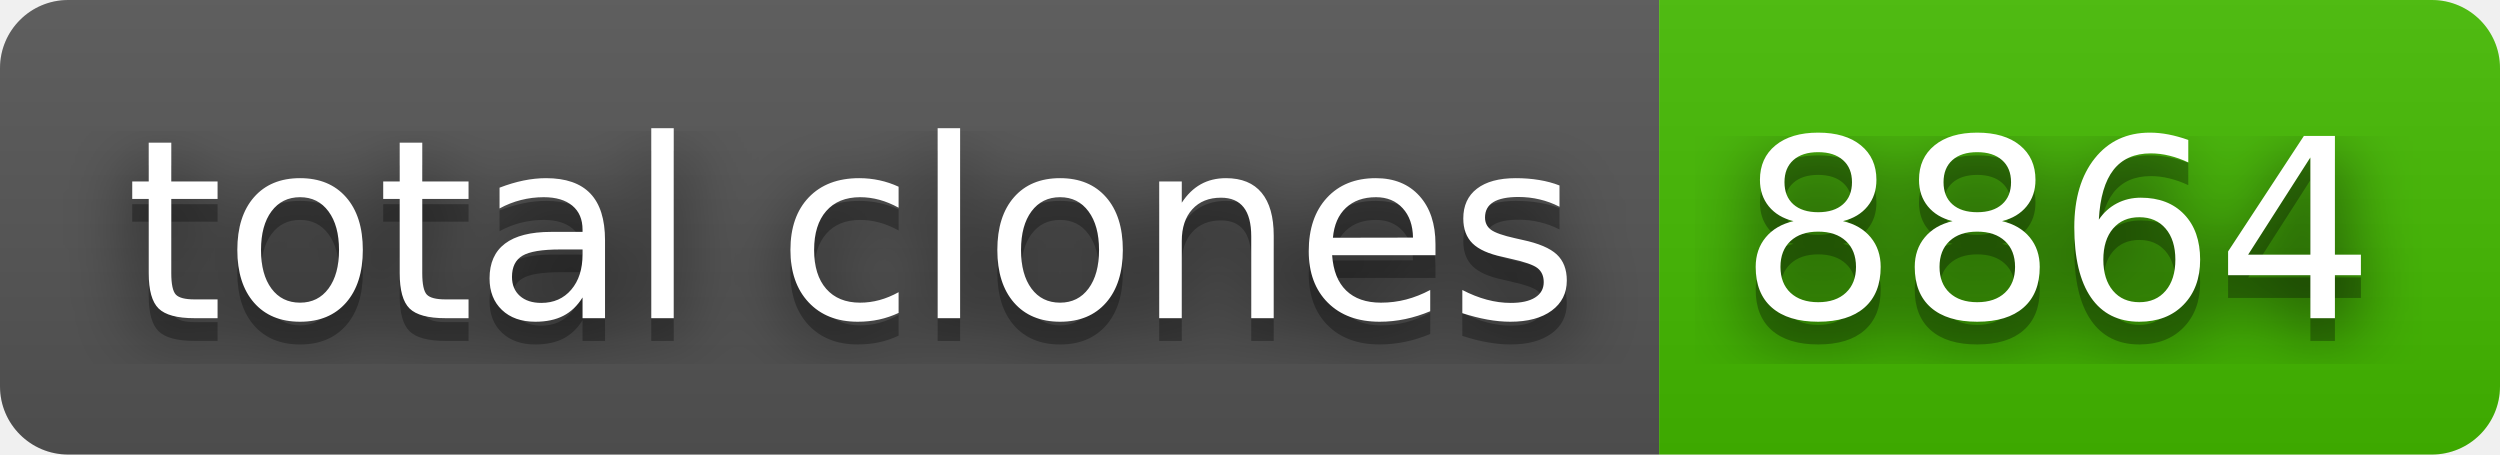
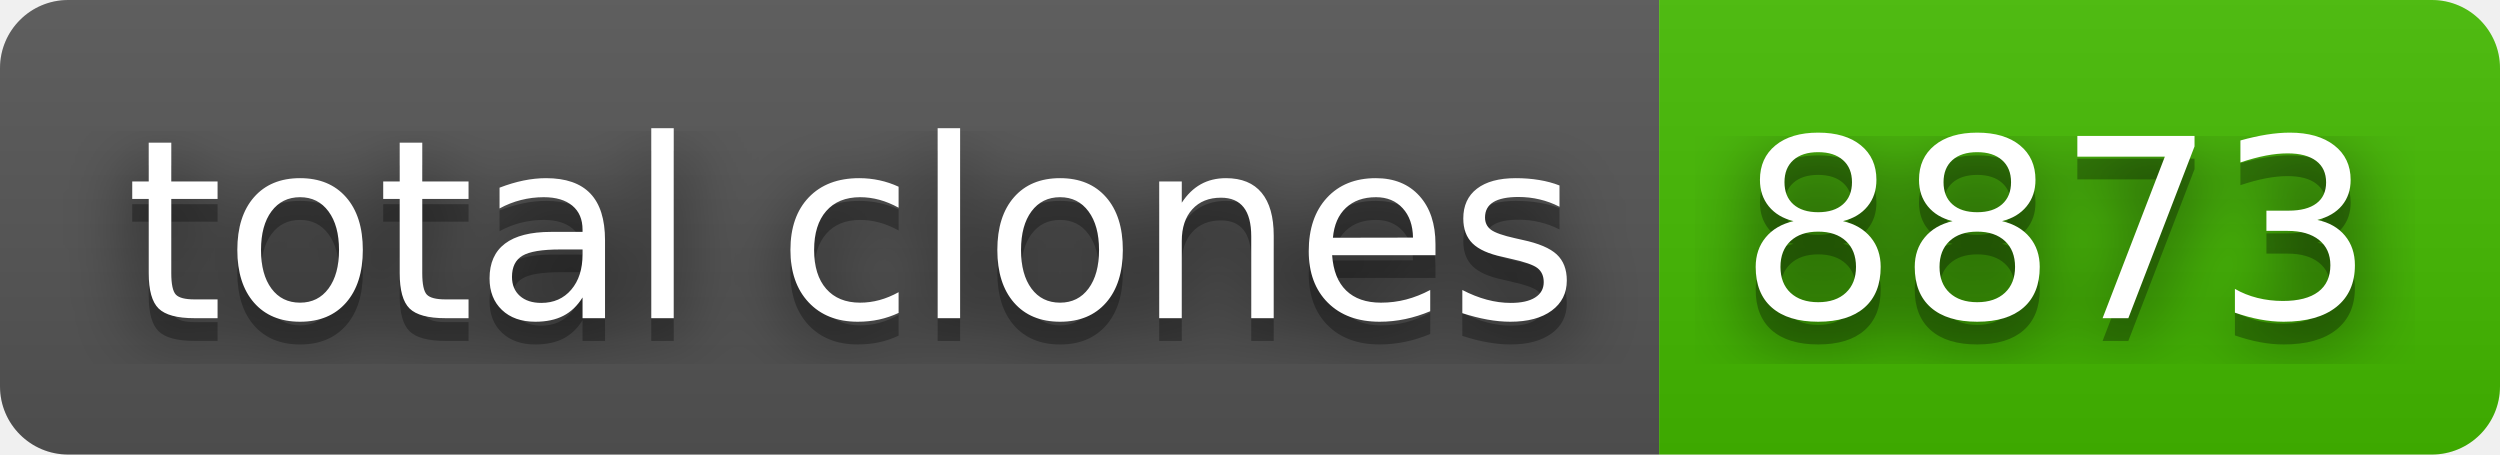
- <svg xmlns="http://www.w3.org/2000/svg" width="110" height="20" role="img" aria-label="total clones: 8864">
+ <svg xmlns="http://www.w3.org/2000/svg" width="110" height="20" role="img" aria-label="total clones: 8873">
  <filter id="blur">
    <feGaussianBlur stdDeviation="16" />
  </filter>
  <linearGradient id="s" x2="0" y2="100%">
    <stop offset="0" stop-color="#bbb" stop-opacity=".1" />
    <stop offset="1" stop-opacity=".1" />
  </linearGradient>
  <clipPath id="r">
    <rect width="110" height="20" rx="3" />
  </clipPath>
  <g clip-path="url(#r)">
    <rect width="73" height="20" fill="#555" />
    <rect x="73" width="37" height="20" fill="#4b0" />
    <rect width="110" height="20" fill="url(#s)" />
  </g>
  <g fill="#fff" text-anchor="middle" font-family="Verdana,Geneva,DejaVu Sans,sans-serif" text-rendering="geometricPrecision" font-size="110">
    <g transform="scale(.1)">
      <g aria-hidden="true" fill="#010101">
        <text x="375" y="150" fill-opacity=".8" filter="url(#blur)" textLength="630">total clones</text>
        <text x="375" y="150" fill-opacity=".3" textLength="630">total clones</text>
      </g>
      <text x="375" y="140" textLength="630">total clones</text>
    </g>
    <g transform="scale(.1)">
      <g aria-hidden="true" fill="#010101">
-         <text x="905" y="150" fill-opacity=".8" filter="url(#blur)" textLength="270">8864</text>
-         <text x="905" y="150" fill-opacity=".3" textLength="270">8864</text>
+         <text x="905" y="150" fill-opacity=".8" filter="url(#blur)" textLength="270">8873</text>
+         <text x="905" y="150" fill-opacity=".3" textLength="270">8873</text>
      </g>
-       <text x="905" y="140" textLength="270">8864</text>
+       <text x="905" y="140" textLength="270">8873</text>
    </g>
  </g>
</svg>
